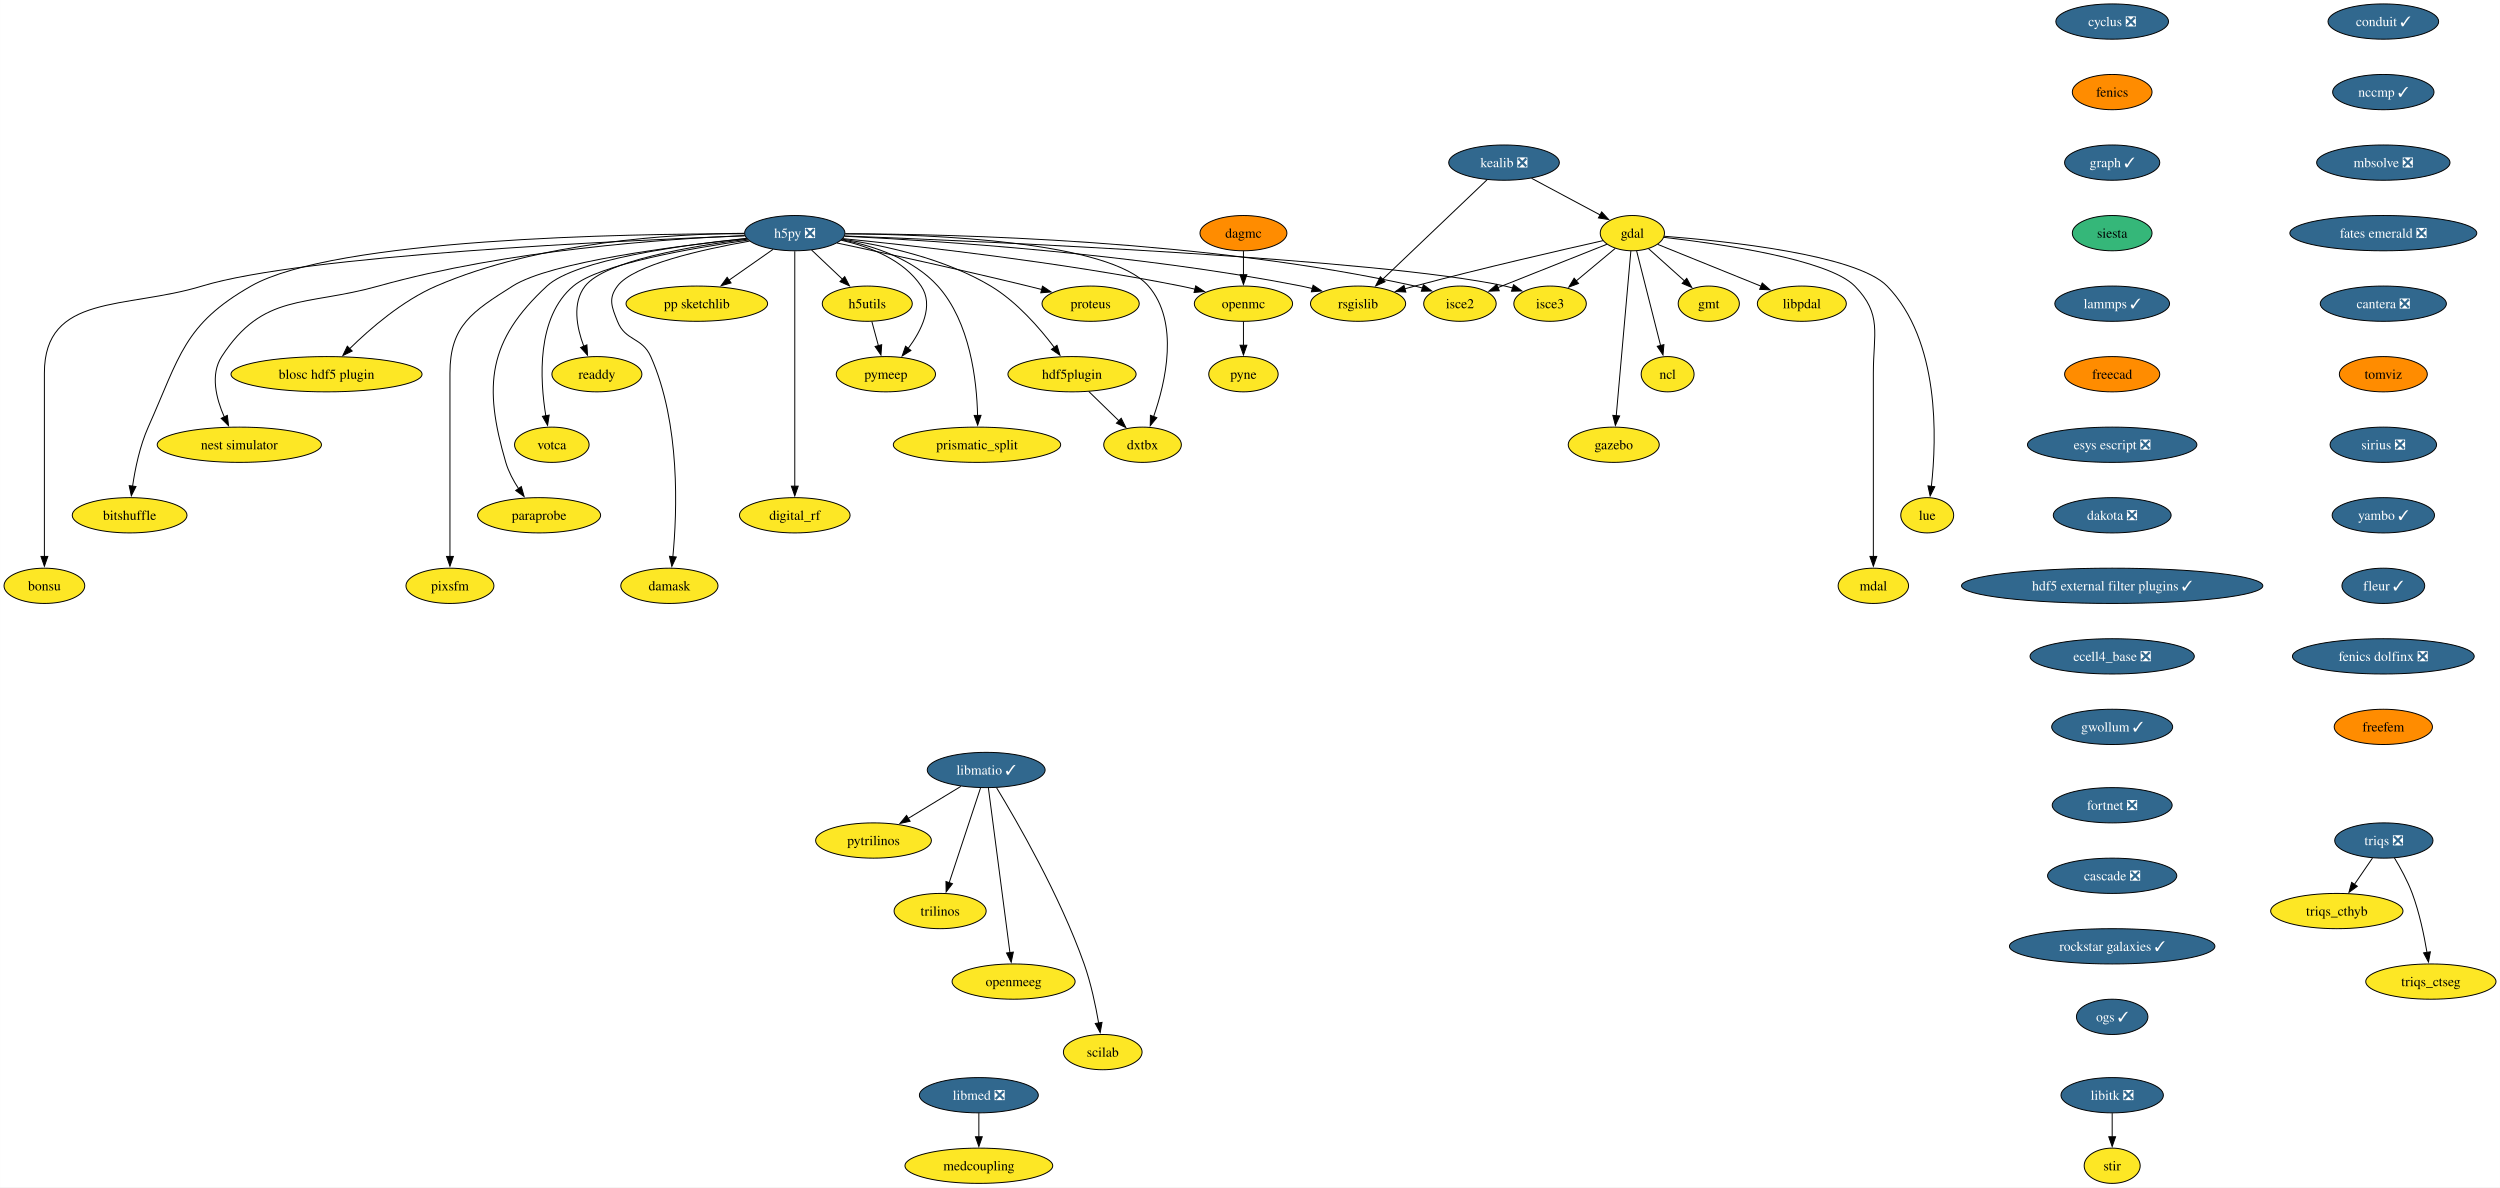
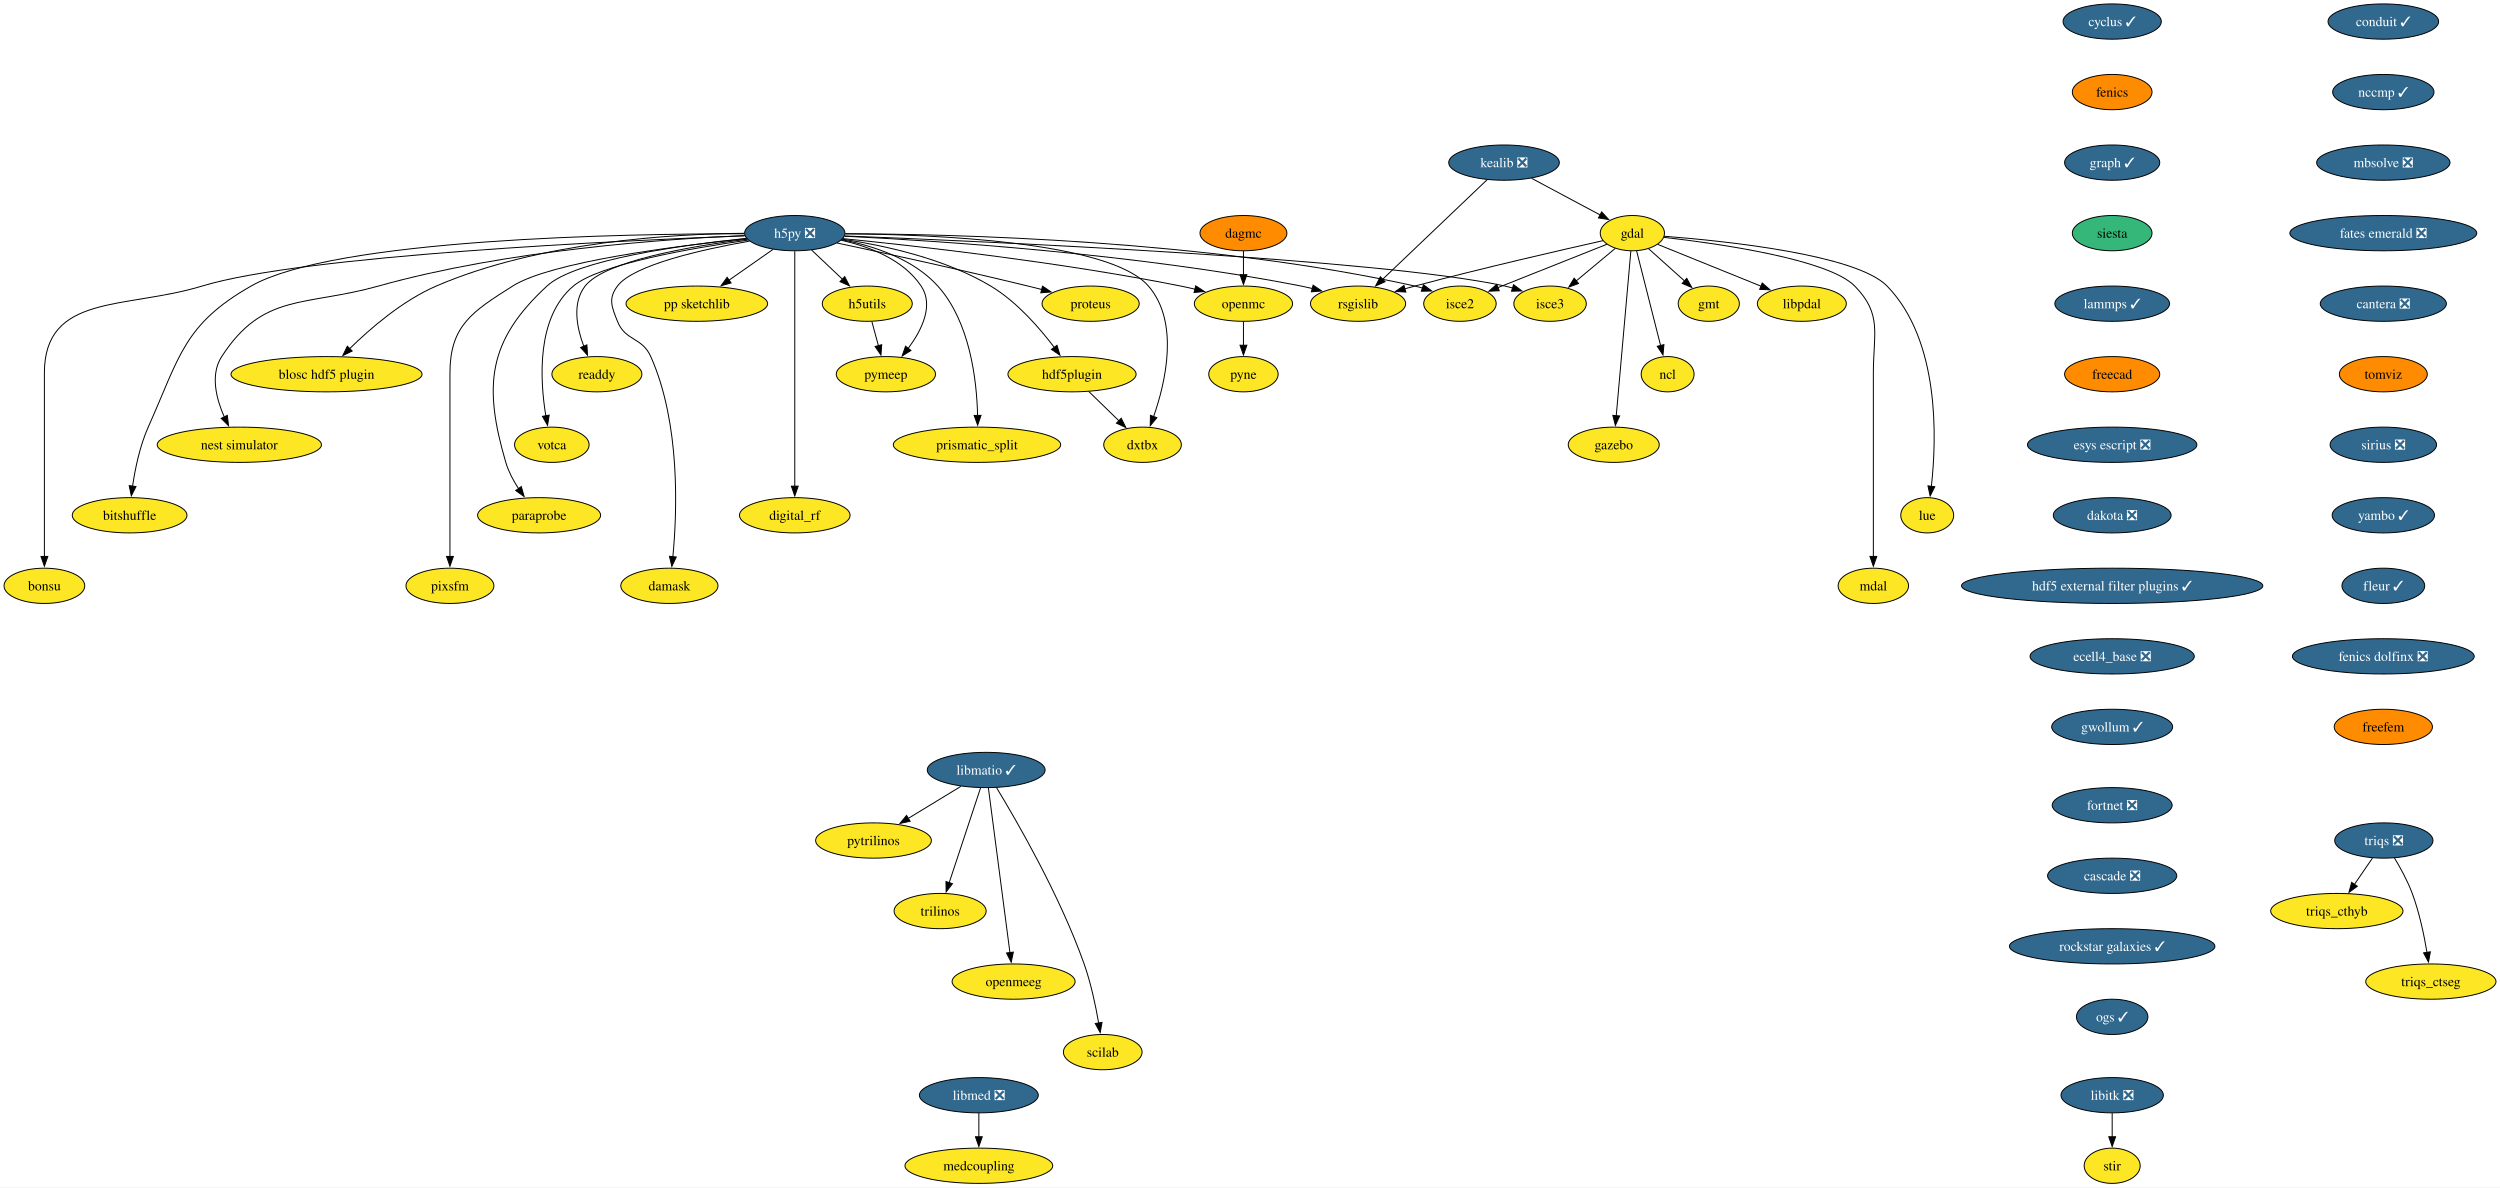
<svg xmlns="http://www.w3.org/2000/svg" xmlns:xlink="http://www.w3.org/1999/xlink" width="2552pt" height="1212pt" viewBox="0.00 0.00 2551.80 1212.00">
  <g id="graph0" class="graph" transform="scale(1 1) rotate(0) translate(4 1208)">
    <polygon fill="white" stroke="none" points="-4,4 -4,-1208 2547.8,-1208 2547.8,4 -4,4" />
    <g id="node1" class="node">
      <g id="a_node1">
-         <a xlink:href="https://github.com/conda-forge/cyclus-feedstock/pull/91" xlink:title="cyclus ❎">
-           <ellipse fill="#31688e" stroke="black" cx="2152.01" cy="-1186" rx="57.52" ry="18" />
-           <text text-anchor="middle" x="2152.01" y="-1181.33" font-family="Times,serif" font-size="14.00" fill="white">cyclus ❎</text>
+         <a xlink:href="https://github.com/conda-forge/cyclus-feedstock/pull/91" xlink:title="cyclus ✓">
+           <ellipse fill="#31688e" stroke="black" cx="2152.01" cy="-1186" rx="50.16" ry="18" />
+           <text text-anchor="middle" x="2152.01" y="-1181.33" font-family="Times,serif" font-size="14.00" fill="white">cyclus ✓</text>
        </a>
      </g>
    </g>
    <g id="node2" class="node">
      <g id="a_node2">
        <a xlink:href="https://github.com/conda-forge/fenics-feedstock" xlink:title="fenics">
          <ellipse fill="#ff8c00" stroke="black" cx="2152.01" cy="-1114" rx="40.69" ry="18" />
          <text text-anchor="middle" x="2152.01" y="-1109.33" font-family="Times,serif" font-size="14.00">fenics</text>
        </a>
      </g>
    </g>
    <g id="node3" class="node">
      <g id="a_node3">
        <a xlink:href="https://github.com/conda-forge/graph-feedstock/pull/11" xlink:title="graph ✓">
          <ellipse fill="#31688e" stroke="black" cx="2152.01" cy="-1042" rx="48.58" ry="18" />
          <text text-anchor="middle" x="2152.01" y="-1037.33" font-family="Times,serif" font-size="14.00" fill="white">graph ✓</text>
        </a>
      </g>
    </g>
    <g id="node14" class="node">
      <g id="a_node14">
        <a xlink:href="https://github.com/conda-forge/siesta-feedstock" xlink:title="siesta">
          <ellipse fill="#35b779" stroke="black" cx="2152.01" cy="-970" rx="40.69" ry="18" />
          <text text-anchor="middle" x="2152.01" y="-965.33" font-family="Times,serif" font-size="14.00">siesta</text>
        </a>
      </g>
    </g>
    <g id="node4" class="node">
      <g id="a_node4">
        <a xlink:href="https://github.com/conda-forge/gdal-feedstock" xlink:title="gdal">
          <ellipse fill="#fde725" stroke="black" cx="1662.21" cy="-970" rx="32.79" ry="18" />
          <text text-anchor="middle" x="1662.21" y="-965.33" font-family="Times,serif" font-size="14.00">gdal</text>
        </a>
      </g>
    </g>
    <g id="node5" class="node">
      <g id="a_node5">
        <a xlink:href="https://github.com/conda-forge/gmt-feedstock" xlink:title="gmt">
          <ellipse fill="#fde725" stroke="black" cx="1740.21" cy="-898" rx="31.22" ry="18" />
          <text text-anchor="middle" x="1740.21" y="-893.33" font-family="Times,serif" font-size="14.00">gmt</text>
        </a>
      </g>
    </g>
    <g id="edge3" class="edge">
      <path fill="none" stroke="black" d="M1678.75,-954.15C1689.48,-944.53 1703.64,-931.82 1715.66,-921.03" />
      <polygon fill="black" stroke="black" points="1717.73,-923.88 1722.84,-914.59 1713.06,-918.67 1717.73,-923.88" />
    </g>
    <g id="node6" class="node">
      <g id="a_node6">
        <a xlink:href="https://github.com/conda-forge/ncl-feedstock" xlink:title="ncl">
          <ellipse fill="#fde725" stroke="black" cx="1698.21" cy="-826" rx="27" ry="18" />
          <text text-anchor="middle" x="1698.21" y="-821.33" font-family="Times,serif" font-size="14.00">ncl</text>
        </a>
      </g>
    </g>
    <g id="edge4" class="edge">
      <path fill="none" stroke="black" d="M1666.56,-951.87C1672.64,-927.88 1683.76,-883.99 1691.07,-855.16" />
      <polygon fill="black" stroke="black" points="1694.42,-856.21 1693.48,-845.66 1687.63,-854.49 1694.42,-856.21" />
    </g>
    <g id="node7" class="node">
      <g id="a_node7">
        <a xlink:href="https://github.com/conda-forge/rsgislib-feedstock" xlink:title="rsgislib">
          <ellipse fill="#fde725" stroke="black" cx="1382.21" cy="-898" rx="48.58" ry="18" />
          <text text-anchor="middle" x="1382.21" y="-893.33" font-family="Times,serif" font-size="14.00">rsgislib</text>
        </a>
      </g>
    </g>
    <g id="edge5" class="edge">
      <path fill="none" stroke="black" d="M1632.29,-962.36C1589.53,-952.77 1508.57,-934.17 1440.21,-916 1436.87,-915.11 1433.43,-914.17 1429.97,-913.21" />
      <polygon fill="black" stroke="black" points="1430.98,-909.86 1420.41,-910.49 1429.07,-916.59 1430.98,-909.86" />
    </g>
    <g id="node8" class="node">
      <g id="a_node8">
        <a xlink:href="https://github.com/conda-forge/isce2-feedstock" xlink:title="isce2">
          <ellipse fill="#fde725" stroke="black" cx="1486.21" cy="-898" rx="37" ry="18" />
          <text text-anchor="middle" x="1486.21" y="-893.33" font-family="Times,serif" font-size="14.00">isce2</text>
        </a>
      </g>
    </g>
    <g id="edge6" class="edge">
      <path fill="none" stroke="black" d="M1636.24,-958.67C1606.82,-946.97 1558.58,-927.78 1524.76,-914.33" />
      <polygon fill="black" stroke="black" points="1526.32,-911.19 1515.74,-910.74 1523.73,-917.69 1526.32,-911.19" />
    </g>
    <g id="node9" class="node">
      <g id="a_node9">
        <a xlink:href="https://github.com/conda-forge/gazebo-feedstock" xlink:title="gazebo">
          <ellipse fill="#fde725" stroke="black" cx="1643.21" cy="-754" rx="46.47" ry="18" />
          <text text-anchor="middle" x="1643.21" y="-749.33" font-family="Times,serif" font-size="14.00">gazebo</text>
        </a>
      </g>
    </g>
    <g id="edge7" class="edge">
      <path fill="none" stroke="black" d="M1660.69,-951.85C1657.43,-915.14 1649.75,-828.66 1645.75,-783.53" />
      <polygon fill="black" stroke="black" points="1649.25,-783.39 1644.88,-773.74 1642.27,-784.01 1649.25,-783.39" />
    </g>
    <g id="node10" class="node">
      <g id="a_node10">
        <a xlink:href="https://github.com/conda-forge/lue-feedstock" xlink:title="lue">
          <ellipse fill="#fde725" stroke="black" cx="1963.21" cy="-682" rx="27" ry="18" />
          <text text-anchor="middle" x="1963.21" y="-677.33" font-family="Times,serif" font-size="14.00">lue</text>
        </a>
      </g>
    </g>
    <g id="edge8" class="edge">
      <path fill="none" stroke="black" d="M1694.61,-966.85C1757.11,-962.02 1890.96,-948.1 1922.21,-916 1976.22,-860.52 1972.92,-760.39 1967.43,-711.47" />
      <polygon fill="black" stroke="black" points="1970.92,-711.18 1966.2,-701.69 1963.97,-712.05 1970.92,-711.18" />
    </g>
    <g id="node11" class="node">
      <g id="a_node11">
        <a xlink:href="https://github.com/conda-forge/mdal-feedstock" xlink:title="mdal">
          <ellipse fill="#fde725" stroke="black" cx="1908.21" cy="-610" rx="35.95" ry="18" />
          <text text-anchor="middle" x="1908.21" y="-605.33" font-family="Times,serif" font-size="14.00">mdal</text>
        </a>
      </g>
    </g>
    <g id="edge9" class="edge">
      <path fill="none" stroke="black" d="M1694.33,-965.72C1750.29,-959.35 1862.29,-943.44 1889.21,-916 1917.54,-887.13 1908.21,-867.45 1908.21,-827 1908.21,-827 1908.21,-827 1908.21,-753 1908.21,-713.74 1908.21,-668.38 1908.21,-639.69" />
      <polygon fill="black" stroke="black" points="1911.71,-640 1908.21,-630 1904.71,-640 1911.71,-640" />
    </g>
    <g id="node12" class="node">
      <g id="a_node12">
        <a xlink:href="https://github.com/conda-forge/isce3-feedstock" xlink:title="isce3">
          <ellipse fill="#fde725" stroke="black" cx="1578.21" cy="-898" rx="37" ry="18" />
          <text text-anchor="middle" x="1578.21" y="-893.33" font-family="Times,serif" font-size="14.00">isce3</text>
        </a>
      </g>
    </g>
    <g id="edge10" class="edge">
      <path fill="none" stroke="black" d="M1644.81,-954.5C1633.25,-944.86 1617.86,-932.04 1604.78,-921.14" />
      <polygon fill="black" stroke="black" points="1607.26,-918.65 1597.34,-914.94 1602.78,-924.03 1607.26,-918.65" />
    </g>
    <g id="node13" class="node">
      <g id="a_node13">
        <a xlink:href="https://github.com/conda-forge/libpdal-feedstock" xlink:title="libpdal">
          <ellipse fill="#fde725" stroke="black" cx="1835.21" cy="-898" rx="45.42" ry="18" />
          <text text-anchor="middle" x="1835.21" y="-893.33" font-family="Times,serif" font-size="14.00">libpdal</text>
        </a>
      </g>
    </g>
    <g id="edge11" class="edge">
      <path fill="none" stroke="black" d="M1688.11,-958.52C1715.97,-947.25 1760.69,-929.15 1793.52,-915.87" />
      <polygon fill="black" stroke="black" points="1794.79,-919.13 1802.75,-912.13 1792.17,-912.64 1794.79,-919.13" />
    </g>
    <g id="node43" class="node">
      <g id="a_node43">
        <a xlink:href="https://github.com/conda-forge/lammps-feedstock/pull/210" xlink:title="lammps ✓">
          <ellipse fill="#31688e" stroke="black" cx="2152.01" cy="-898" rx="58.57" ry="18" />
          <text text-anchor="middle" x="2152.01" y="-893.33" font-family="Times,serif" font-size="14.00" fill="white">lammps ✓</text>
        </a>
      </g>
    </g>
    <g id="node15" class="node">
      <g id="a_node15">
        <a xlink:href="https://github.com/conda-forge/h5py-feedstock/pull/151" xlink:title="h5py ❎">
          <ellipse fill="#31688e" stroke="black" cx="807.21" cy="-970" rx="51.21" ry="18" />
          <text text-anchor="middle" x="807.21" y="-965.33" font-family="Times,serif" font-size="14.00" fill="white">h5py ❎</text>
        </a>
      </g>
    </g>
    <g id="edge13" class="edge">
      <path fill="none" stroke="black" d="M857.94,-966.88C951.08,-962.31 1155.32,-949.12 1324.21,-916 1327.98,-915.26 1331.86,-914.39 1335.74,-913.43" />
      <polygon fill="black" stroke="black" points="1336.34,-916.89 1345.11,-910.94 1334.55,-910.12 1336.34,-916.89" />
    </g>
    <g id="edge14" class="edge">
      <path fill="none" stroke="black" d="M858.79,-969.37C967.61,-969.12 1228.14,-963.15 1440.21,-916 1442.81,-915.42 1445.45,-914.73 1448.1,-913.97" />
      <polygon fill="black" stroke="black" points="1448.97,-917.37 1457.41,-910.95 1446.82,-910.71 1448.97,-917.37" />
    </g>
    <g id="edge15" class="edge">
      <path fill="none" stroke="black" d="M858.26,-967.13C1001.18,-961.61 1403.25,-943.96 1532.21,-916 1534.81,-915.44 1537.46,-914.76 1540.11,-914" />
      <polygon fill="black" stroke="black" points="1540.97,-917.4 1549.42,-911 1538.83,-910.74 1540.97,-917.4" />
    </g>
    <g id="node16" class="node">
      <g id="a_node16">
        <a xlink:href="https://github.com/conda-forge/openmc-feedstock" xlink:title="openmc">
          <ellipse fill="#fde725" stroke="black" cx="1265.21" cy="-898" rx="50.16" ry="18" />
          <text text-anchor="middle" x="1265.21" y="-893.33" font-family="Times,serif" font-size="14.00">openmc</text>
        </a>
      </g>
    </g>
    <g id="edge16" class="edge">
      <path fill="none" stroke="black" d="M856.37,-964.4C931.26,-956.93 1078.19,-940.51 1201.21,-916 1206.04,-915.04 1211.03,-913.92 1216.02,-912.73" />
      <polygon fill="black" stroke="black" points="1216.49,-916.22 1225.35,-910.41 1214.8,-909.43 1216.49,-916.22" />
    </g>
    <g id="node17" class="node">
      <g id="a_node17">
        <a xlink:href="https://github.com/conda-forge/h5utils-feedstock" xlink:title="h5utils">
          <ellipse fill="#fde725" stroke="black" cx="881.21" cy="-898" rx="45.95" ry="18" />
          <text text-anchor="middle" x="881.21" y="-893.33" font-family="Times,serif" font-size="14.00">h5utils</text>
        </a>
      </g>
    </g>
    <g id="edge17" class="edge">
      <path fill="none" stroke="black" d="M824.38,-952.76C833.72,-943.93 845.45,-932.83 855.83,-923.01" />
      <polygon fill="black" stroke="black" points="858.18,-925.6 863.04,-916.19 853.37,-920.52 858.18,-925.6" />
    </g>
    <g id="node18" class="node">
      <g id="a_node18">
        <a xlink:href="https://github.com/conda-forge/pymeep-feedstock" xlink:title="pymeep">
          <ellipse fill="#fde725" stroke="black" cx="900.21" cy="-826" rx="50.68" ry="18" />
          <text text-anchor="middle" x="900.21" y="-821.33" font-family="Times,serif" font-size="14.00">pymeep</text>
        </a>
      </g>
    </g>
    <g id="edge18" class="edge">
      <path fill="none" stroke="black" d="M854.55,-962.8C883.39,-956.31 918.08,-943.05 936.21,-916 949.47,-896.22 936.72,-870.8 922.86,-852.19" />
      <polygon fill="black" stroke="black" points="925.77,-850.23 916.8,-844.59 920.3,-854.59 925.77,-850.23" />
    </g>
    <g id="node19" class="node">
      <g id="a_node19">
        <a xlink:href="https://github.com/conda-forge/blosc-hdf5-plugin-feedstock" xlink:title="blosc hdf5 plugin">
          <ellipse fill="#fde725" stroke="black" cx="329.21" cy="-826" rx="97.51" ry="18" />
          <text text-anchor="middle" x="329.21" y="-821.33" font-family="Times,serif" font-size="14.00">blosc hdf5 plugin</text>
        </a>
      </g>
    </g>
    <g id="edge19" class="edge">
      <path fill="none" stroke="black" d="M755.51,-969.86C682.48,-969.25 546.28,-961.37 441.21,-916 406.74,-901.12 373.93,-872.78 352.83,-852.06" />
      <polygon fill="black" stroke="black" points="355.41,-849.69 345.87,-845.06 350.44,-854.62 355.41,-849.69" />
    </g>
    <g id="node20" class="node">
      <g id="a_node20">
        <a xlink:href="https://github.com/conda-forge/nest-simulator-feedstock" xlink:title="nest simulator">
          <ellipse fill="#fde725" stroke="black" cx="240.21" cy="-754" rx="83.83" ry="18" />
          <text text-anchor="middle" x="240.21" y="-749.33" font-family="Times,serif" font-size="14.00">nest simulator</text>
        </a>
      </g>
    </g>
    <g id="edge20" class="edge">
      <path fill="none" stroke="black" d="M756.2,-967.54C675.43,-964.13 513.77,-952.9 382.21,-916 307.13,-894.94 264.55,-909.48 222.21,-844 210.34,-825.63 216.62,-801.03 224.87,-782.34" />
      <polygon fill="black" stroke="black" points="227.96,-784 229.17,-773.48 221.66,-780.95 227.96,-784" />
    </g>
    <g id="node21" class="node">
      <g id="a_node21">
        <a xlink:href="https://github.com/conda-forge/bitshuffle-feedstock" xlink:title="bitshuffle">
          <ellipse fill="#fde725" stroke="black" cx="128.21" cy="-682" rx="58.57" ry="18" />
          <text text-anchor="middle" x="128.21" y="-677.33" font-family="Times,serif" font-size="14.00">bitshuffle</text>
        </a>
      </g>
    </g>
    <g id="edge21" class="edge">
      <path fill="none" stroke="black" d="M755.78,-969.38C635.07,-969.44 337.36,-964.52 252.21,-916 183.4,-876.78 179.52,-844.32 147.21,-772 138.64,-752.8 133.84,-729.52 131.22,-711.58" />
      <polygon fill="black" stroke="black" points="134.72,-711.36 129.95,-701.89 127.78,-712.26 134.72,-711.36" />
    </g>
    <g id="node22" class="node">
      <g id="a_node22">
        <a xlink:href="https://github.com/conda-forge/bonsu-feedstock" xlink:title="bonsu">
          <ellipse fill="#fde725" stroke="black" cx="41.21" cy="-610" rx="41.21" ry="18" />
          <text text-anchor="middle" x="41.21" y="-605.33" font-family="Times,serif" font-size="14.00">bonsu</text>
        </a>
      </g>
    </g>
    <g id="edge22" class="edge">
      <path fill="none" stroke="black" d="M756.13,-967.25C629.77,-962.48 305.33,-947.47 202.21,-916 124.01,-892.14 41.21,-908.76 41.21,-827 41.21,-827 41.21,-827 41.21,-753 41.21,-713.74 41.21,-668.38 41.21,-639.69" />
      <polygon fill="black" stroke="black" points="44.71,-640 41.21,-630 37.71,-640 44.71,-640" />
    </g>
    <g id="node23" class="node">
      <g id="a_node23">
        <a xlink:href="https://github.com/conda-forge/proteus-feedstock" xlink:title="proteus">
          <ellipse fill="#fde725" stroke="black" cx="1109.21" cy="-898" rx="49.63" ry="18" />
          <text text-anchor="middle" x="1109.21" y="-893.33" font-family="Times,serif" font-size="14.00">proteus</text>
        </a>
      </g>
    </g>
    <g id="edge23" class="edge">
      <path fill="none" stroke="black" d="M850.33,-959.95C898.1,-949.79 977.36,-932.56 1045.21,-916 1049.8,-914.88 1054.56,-913.68 1059.32,-912.46" />
      <polygon fill="black" stroke="black" points="1060.09,-915.88 1068.89,-909.97 1058.33,-909.1 1060.09,-915.88" />
    </g>
    <g id="node24" class="node">
      <g id="a_node24">
        <a xlink:href="https://github.com/conda-forge/hdf5plugin-feedstock" xlink:title="hdf5plugin">
          <ellipse fill="#fde725" stroke="black" cx="1090.21" cy="-826" rx="65.41" ry="18" />
          <text text-anchor="middle" x="1090.21" y="-821.33" font-family="Times,serif" font-size="14.00">hdf5plugin</text>
        </a>
      </g>
    </g>
    <g id="edge24" class="edge">
      <path fill="none" stroke="black" d="M855.81,-963.82C898.24,-957.57 960.22,-944.15 1007.21,-916 1033.69,-900.14 1056.98,-873.4 1072.1,-853.36" />
      <polygon fill="black" stroke="black" points="1074.87,-855.5 1077.94,-845.36 1069.22,-851.36 1074.87,-855.5" />
    </g>
    <g id="node25" class="node">
      <g id="a_node25">
        <a xlink:href="https://github.com/conda-forge/prismatic_split-feedstock" xlink:title="prismatic_split">
          <ellipse fill="#fde725" stroke="black" cx="993.21" cy="-754" rx="85.41" ry="18" />
          <text text-anchor="middle" x="993.21" y="-749.33" font-family="Times,serif" font-size="14.00">prismatic_split</text>
        </a>
      </g>
    </g>
    <g id="edge25" class="edge">
      <path fill="none" stroke="black" d="M855.11,-963.36C887.24,-957.09 928.13,-943.85 953.21,-916 986.31,-879.24 993,-819.34 993.82,-783.89" />
      <polygon fill="black" stroke="black" points="997.32,-783.99 993.89,-773.96 990.32,-783.94 997.32,-783.99" />
    </g>
    <g id="node26" class="node">
      <g id="a_node26">
        <a xlink:href="https://github.com/conda-forge/digital_rf-feedstock" xlink:title="digital_rf">
          <ellipse fill="#fde725" stroke="black" cx="807.21" cy="-682" rx="56.47" ry="18" />
          <text text-anchor="middle" x="807.21" y="-677.33" font-family="Times,serif" font-size="14.00">digital_rf</text>
        </a>
      </g>
    </g>
    <g id="edge26" class="edge">
      <path fill="none" stroke="black" d="M807.21,-951.54C807.21,-903.76 807.21,-770.51 807.21,-711.61" />
      <polygon fill="black" stroke="black" points="810.71,-711.75 807.21,-701.75 803.71,-711.75 810.71,-711.75" />
    </g>
    <g id="node27" class="node">
      <g id="a_node27">
        <a xlink:href="https://github.com/conda-forge/damask-feedstock" xlink:title="damask">
          <ellipse fill="#fde725" stroke="black" cx="679.21" cy="-610" rx="49.63" ry="18" />
          <text text-anchor="middle" x="679.21" y="-605.33" font-family="Times,serif" font-size="14.00">damask</text>
        </a>
      </g>
    </g>
    <g id="edge27" class="edge">
      <path fill="none" stroke="black" d="M761,-961.87C712.92,-953.39 642.41,-937.62 626.21,-916 616.62,-903.19 620.3,-894.87 626.21,-880 634.34,-859.55 651.26,-864.1 660.21,-844 690.62,-775.74 687.12,-685.14 682.75,-639.65" />
      <polygon fill="black" stroke="black" points="686.25,-639.41 681.71,-629.83 679.29,-640.14 686.25,-639.41" />
    </g>
    <g id="node28" class="node">
      <g id="a_node28">
        <a xlink:href="https://github.com/conda-forge/pp-sketchlib-feedstock" xlink:title="pp sketchlib">
          <ellipse fill="#fde725" stroke="black" cx="707.21" cy="-898" rx="72.25" ry="18" />
          <text text-anchor="middle" x="707.21" y="-893.33" font-family="Times,serif" font-size="14.00">pp sketchlib</text>
        </a>
      </g>
    </g>
    <g id="edge28" class="edge">
      <path fill="none" stroke="black" d="M785.02,-953.46C771.8,-944.21 754.79,-932.3 740.04,-921.98" />
      <polygon fill="black" stroke="black" points="742.18,-919.2 731.98,-916.34 738.16,-924.94 742.18,-919.2" />
    </g>
    <g id="node29" class="node">
      <g id="a_node29">
        <a xlink:href="https://github.com/conda-forge/readdy-feedstock" xlink:title="readdy">
          <ellipse fill="#fde725" stroke="black" cx="605.21" cy="-826" rx="45.95" ry="18" />
          <text text-anchor="middle" x="605.21" y="-821.33" font-family="Times,serif" font-size="14.00">readdy</text>
        </a>
      </g>
    </g>
    <g id="edge29" class="edge">
      <path fill="none" stroke="black" d="M758.77,-963.87C702.09,-956.76 613.38,-941.77 593.21,-916 579.72,-898.76 584.64,-873.65 591.84,-854.49" />
      <polygon fill="black" stroke="black" points="595.01,-855.98 595.63,-845.4 588.55,-853.28 595.01,-855.98" />
    </g>
    <g id="node30" class="node">
      <g id="a_node30">
        <a xlink:href="https://github.com/conda-forge/votca-feedstock" xlink:title="votca">
          <ellipse fill="#fde725" stroke="black" cx="559.21" cy="-754" rx="38.06" ry="18" />
          <text text-anchor="middle" x="559.21" y="-749.33" font-family="Times,serif" font-size="14.00">votca</text>
        </a>
      </g>
    </g>
    <g id="edge30" class="edge">
      <path fill="none" stroke="black" d="M759.52,-962.92C701.48,-954.67 607.9,-938.35 581.21,-916 543.26,-884.21 547,-820.34 553.11,-783.31" />
      <polygon fill="black" stroke="black" points="556.5,-784.27 554.86,-773.8 549.61,-783 556.5,-784.27" />
    </g>
    <g id="node31" class="node">
      <g id="a_node31">
        <a xlink:href="https://github.com/conda-forge/dxtbx-feedstock" xlink:title="dxtbx">
          <ellipse fill="#fde725" stroke="black" cx="1162.21" cy="-754" rx="39.63" ry="18" />
          <text text-anchor="middle" x="1162.21" y="-749.33" font-family="Times,serif" font-size="14.00">dxtbx</text>
        </a>
      </g>
    </g>
    <g id="edge31" class="edge">
      <path fill="none" stroke="black" d="M858.62,-969.33C948.6,-968.69 1128.82,-961.6 1168.21,-916 1200.06,-879.14 1185.8,-817.92 1173.43,-782.54" />
      <polygon fill="black" stroke="black" points="1176.81,-781.61 1170.06,-773.45 1170.25,-784.04 1176.81,-781.61" />
    </g>
    <g id="node32" class="node">
      <g id="a_node32">
        <a xlink:href="https://github.com/conda-forge/paraprobe-feedstock" xlink:title="paraprobe">
          <ellipse fill="#fde725" stroke="black" cx="546.21" cy="-682" rx="62.78" ry="18" />
          <text text-anchor="middle" x="546.21" y="-677.33" font-family="Times,serif" font-size="14.00">paraprobe</text>
        </a>
      </g>
    </g>
    <g id="edge32" class="edge">
      <path fill="none" stroke="black" d="M757.85,-964.65C692.84,-957.94 583.32,-942.94 554.21,-916 493.92,-860.2 489.1,-814.83 512.21,-736 514.97,-726.6 519.96,-717.29 525.28,-709.16" />
      <polygon fill="black" stroke="black" points="528.04,-711.32 530.94,-701.13 522.32,-707.29 528.04,-711.32" />
    </g>
    <g id="node33" class="node">
      <g id="a_node33">
        <a xlink:href="https://github.com/conda-forge/pixsfm-feedstock" xlink:title="pixsfm">
          <ellipse fill="#fde725" stroke="black" cx="455.21" cy="-610" rx="44.9" ry="18" />
          <text text-anchor="middle" x="455.21" y="-605.33" font-family="Times,serif" font-size="14.00">pixsfm</text>
        </a>
      </g>
    </g>
    <g id="edge33" class="edge">
      <path fill="none" stroke="black" d="M758.14,-964.42C686.66,-957.01 558.19,-940.69 519.21,-916 478.06,-889.93 455.21,-875.72 455.21,-827 455.21,-827 455.21,-827 455.21,-753 455.21,-713.74 455.21,-668.38 455.21,-639.69" />
      <polygon fill="black" stroke="black" points="458.71,-640 455.21,-630 451.71,-640 458.71,-640" />
    </g>
    <g id="node34" class="node">
      <g id="a_node34">
        <a xlink:href="https://github.com/conda-forge/pyne-feedstock" xlink:title="pyne">
          <ellipse fill="#fde725" stroke="black" cx="1265.21" cy="-826" rx="35.42" ry="18" />
          <text text-anchor="middle" x="1265.21" y="-821.33" font-family="Times,serif" font-size="14.00">pyne</text>
        </a>
      </g>
    </g>
    <g id="edge34" class="edge">
      <path fill="none" stroke="black" d="M1265.21,-879.7C1265.21,-872.41 1265.21,-863.73 1265.21,-855.54" />
      <polygon fill="black" stroke="black" points="1268.71,-855.62 1265.21,-845.62 1261.71,-855.62 1268.71,-855.62" />
    </g>
    <g id="edge35" class="edge">
      <path fill="none" stroke="black" d="M885.91,-879.7C887.93,-872.24 890.35,-863.32 892.62,-854.97" />
      <polygon fill="black" stroke="black" points="895.93,-856.13 895.17,-845.57 889.18,-854.3 895.93,-856.13" />
    </g>
    <g id="edge36" class="edge">
      <path fill="none" stroke="black" d="M1107.28,-808.41C1116.5,-799.44 1128.05,-788.21 1138.17,-778.37" />
      <polygon fill="black" stroke="black" points="1140.44,-781.05 1145.17,-771.57 1135.56,-776.03 1140.44,-781.05" />
    </g>
    <g id="node35" class="node">
      <g id="a_node35">
        <a xlink:href="https://github.com/conda-forge/kealib-feedstock/pull/65" xlink:title="kealib ❎">
          <ellipse fill="#31688e" stroke="black" cx="1531.21" cy="-1042" rx="56.47" ry="18" />
          <text text-anchor="middle" x="1531.21" y="-1037.33" font-family="Times,serif" font-size="14.00" fill="white">kealib ❎</text>
        </a>
      </g>
    </g>
    <g id="edge37" class="edge">
      <path fill="none" stroke="black" d="M1559.32,-1025.98C1579.86,-1015 1607.79,-1000.08 1629.36,-988.55" />
      <polygon fill="black" stroke="black" points="1630.88,-991.71 1638.05,-983.91 1627.58,-985.54 1630.88,-991.71" />
    </g>
    <g id="edge38" class="edge">
      <path fill="none" stroke="black" d="M1513.83,-1024.43C1487.45,-999.29 1437.18,-951.38 1406.98,-922.6" />
      <polygon fill="black" stroke="black" points="1409.78,-920.44 1400.12,-916.07 1404.95,-925.5 1409.78,-920.44" />
    </g>
    <g id="node36" class="node">
      <g id="a_node36">
        <a xlink:href="https://github.com/conda-forge/libitk-feedstock/pull/99" xlink:title="libitk ❎">
          <ellipse fill="#31688e" stroke="black" cx="2152.01" cy="-90" rx="52.26" ry="18" />
          <text text-anchor="middle" x="2152.01" y="-85.33" font-family="Times,serif" font-size="14.00" fill="white">libitk ❎</text>
        </a>
      </g>
    </g>
    <g id="node37" class="node">
      <g id="a_node37">
        <a xlink:href="https://github.com/conda-forge/stir-feedstock" xlink:title="stir">
          <ellipse fill="#fde725" stroke="black" cx="2152.01" cy="-18" rx="28.59" ry="18" />
          <text text-anchor="middle" x="2152.01" y="-13.32" font-family="Times,serif" font-size="14.00">stir</text>
        </a>
      </g>
    </g>
    <g id="edge39" class="edge">
      <path fill="none" stroke="black" d="M2152.01,-71.7C2152.01,-64.41 2152.01,-55.73 2152.01,-47.54" />
      <polygon fill="black" stroke="black" points="2155.51,-47.62 2152.01,-37.62 2148.51,-47.62 2155.51,-47.62" />
    </g>
    <g id="node38" class="node">
      <g id="a_node38">
        <a xlink:href="https://github.com/conda-forge/libmatio-feedstock/pull/53" xlink:title="libmatio ✓">
          <ellipse fill="#31688e" stroke="black" cx="1002.58" cy="-422" rx="60.15" ry="18" />
          <text text-anchor="middle" x="1002.58" y="-417.32" font-family="Times,serif" font-size="14.00" fill="white">libmatio ✓</text>
        </a>
      </g>
    </g>
    <g id="node39" class="node">
      <g id="a_node39">
        <a xlink:href="https://github.com/conda-forge/pytrilinos-feedstock" xlink:title="pytrilinos">
          <ellipse fill="#fde725" stroke="black" cx="887.58" cy="-350" rx="59.1" ry="18" />
          <text text-anchor="middle" x="887.58" y="-345.32" font-family="Times,serif" font-size="14.00">pytrilinos</text>
        </a>
      </g>
    </g>
    <g id="edge40" class="edge">
      <path fill="none" stroke="black" d="M976.77,-405.29C960.94,-395.65 940.44,-383.18 923.09,-372.62" />
      <polygon fill="black" stroke="black" points="924.95,-369.65 914.59,-367.44 921.31,-375.63 924.95,-369.65" />
    </g>
    <g id="node40" class="node">
      <g id="a_node40">
        <a xlink:href="https://github.com/conda-forge/trilinos-feedstock" xlink:title="trilinos">
          <ellipse fill="#fde725" stroke="black" cx="955.58" cy="-278" rx="47" ry="18" />
          <text text-anchor="middle" x="955.58" y="-273.32" font-family="Times,serif" font-size="14.00">trilinos</text>
        </a>
      </g>
    </g>
    <g id="edge41" class="edge">
      <path fill="none" stroke="black" d="M996.81,-403.59C988.84,-379.5 974.36,-335.75 964.86,-307.03" />
      <polygon fill="black" stroke="black" points="968.18,-305.94 961.72,-297.55 961.54,-308.14 968.18,-305.94" />
    </g>
    <g id="node41" class="node">
      <g id="a_node41">
        <a xlink:href="https://github.com/conda-forge/openmeeg-feedstock" xlink:title="openmeeg">
          <ellipse fill="#fde725" stroke="black" cx="1030.58" cy="-206" rx="62.78" ry="18" />
          <text text-anchor="middle" x="1030.58" y="-201.33" font-family="Times,serif" font-size="14.00">openmeeg</text>
        </a>
      </g>
    </g>
    <g id="edge42" class="edge">
      <path fill="none" stroke="black" d="M1004.82,-403.85C1009.62,-367.14 1020.94,-280.66 1026.84,-235.53" />
      <polygon fill="black" stroke="black" points="1030.3,-236.1 1028.13,-225.73 1023.36,-235.19 1030.3,-236.1" />
    </g>
    <g id="node42" class="node">
      <g id="a_node42">
        <a xlink:href="https://github.com/conda-forge/scilab-feedstock" xlink:title="scilab">
          <ellipse fill="#fde725" stroke="black" cx="1121.58" cy="-134" rx="40.16" ry="18" />
          <text text-anchor="middle" x="1121.58" y="-129.32" font-family="Times,serif" font-size="14.00">scilab</text>
        </a>
      </g>
    </g>
    <g id="edge43" class="edge">
      <path fill="none" stroke="black" d="M1013.12,-404.02C1033.36,-370.72 1077.82,-293.97 1102.58,-224 1109.51,-204.39 1114.34,-181.42 1117.39,-163.73" />
      <polygon fill="black" stroke="black" points="1120.84,-164.35 1118.98,-153.92 1113.93,-163.23 1120.84,-164.35" />
    </g>
    <g id="node46" class="node">
      <g id="a_node46">
        <a xlink:href="https://github.com/conda-forge/freecad-feedstock" xlink:title="freecad">
          <ellipse fill="#ff8c00" stroke="black" cx="2152.01" cy="-826" rx="48.58" ry="18" />
          <text text-anchor="middle" x="2152.01" y="-821.33" font-family="Times,serif" font-size="14.00">freecad</text>
        </a>
      </g>
    </g>
    <g id="node44" class="node">
      <g id="a_node44">
        <a xlink:href="https://github.com/conda-forge/libmed-feedstock/pull/69" xlink:title="libmed ❎">
          <ellipse fill="#31688e" stroke="black" cx="995.11" cy="-90" rx="60.68" ry="18" />
          <text text-anchor="middle" x="995.11" y="-85.33" font-family="Times,serif" font-size="14.00" fill="white">libmed ❎</text>
        </a>
      </g>
    </g>
    <g id="node45" class="node">
      <g id="a_node45">
        <a xlink:href="https://github.com/conda-forge/medcoupling-feedstock" xlink:title="medcoupling">
          <ellipse fill="#fde725" stroke="black" cx="995.11" cy="-18" rx="75.41" ry="18" />
          <text text-anchor="middle" x="995.11" y="-13.32" font-family="Times,serif" font-size="14.00">medcoupling</text>
        </a>
      </g>
    </g>
    <g id="edge45" class="edge">
      <path fill="none" stroke="black" d="M995.11,-71.7C995.11,-64.41 995.11,-55.73 995.11,-47.54" />
      <polygon fill="black" stroke="black" points="998.61,-47.62 995.11,-37.62 991.61,-47.62 998.61,-47.62" />
    </g>
    <g id="node47" class="node">
      <g id="a_node47">
        <a xlink:href="https://github.com/conda-forge/esys-escript-feedstock/pull/76" xlink:title="esys escript ❎">
          <ellipse fill="#31688e" stroke="black" cx="2152.01" cy="-754" rx="86.46" ry="18" />
          <text text-anchor="middle" x="2152.01" y="-749.33" font-family="Times,serif" font-size="14.00" fill="white">esys escript ❎</text>
        </a>
      </g>
    </g>
    <g id="node48" class="node">
      <g id="a_node48">
        <a xlink:href="https://github.com/conda-forge/dakota-feedstock/pull/52" xlink:title="dakota ❎">
          <ellipse fill="#31688e" stroke="black" cx="2152.01" cy="-682" rx="60.15" ry="18" />
          <text text-anchor="middle" x="2152.01" y="-677.33" font-family="Times,serif" font-size="14.00" fill="white">dakota ❎</text>
        </a>
      </g>
    </g>
    <g id="node49" class="node">
      <g id="a_node49">
        <a xlink:href="https://github.com/conda-forge/hdf5-external-filter-plugins-feedstock/pull/23" xlink:title="hdf5 external filter plugins ✓">
          <ellipse fill="#31688e" stroke="black" cx="2152.01" cy="-610" rx="153.8" ry="18" />
          <text text-anchor="middle" x="2152.01" y="-605.33" font-family="Times,serif" font-size="14.00" fill="white">hdf5 external filter plugins ✓</text>
        </a>
      </g>
    </g>
    <g id="node53" class="node">
      <g id="a_node53">
        <a xlink:href="https://github.com/conda-forge/ecell4_base-feedstock/pull/32" xlink:title="ecell4_base ❎">
          <ellipse fill="#31688e" stroke="black" cx="2152.01" cy="-538" rx="83.83" ry="18" />
          <text text-anchor="middle" x="2152.01" y="-533.33" font-family="Times,serif" font-size="14.00" fill="white">ecell4_base ❎</text>
        </a>
      </g>
    </g>
    <g id="node50" class="node">
      <g id="a_node50">
        <a xlink:href="https://github.com/conda-forge/triqs-feedstock/pull/72" xlink:title="triqs ❎">
          <ellipse fill="#31688e" stroke="black" cx="2429.33" cy="-350" rx="50.16" ry="18" />
          <text text-anchor="middle" x="2429.33" y="-345.32" font-family="Times,serif" font-size="14.00" fill="white">triqs ❎</text>
        </a>
      </g>
    </g>
    <g id="node51" class="node">
      <g id="a_node51">
        <a xlink:href="https://github.com/conda-forge/triqs_cthyb-feedstock" xlink:title="triqs_cthyb">
          <ellipse fill="#fde725" stroke="black" cx="2381.33" cy="-278" rx="67.52" ry="18" />
          <text text-anchor="middle" x="2381.33" y="-273.32" font-family="Times,serif" font-size="14.00">triqs_cthyb</text>
        </a>
      </g>
    </g>
    <g id="edge50" class="edge">
      <path fill="none" stroke="black" d="M2417.71,-332.05C2412.17,-323.97 2405.41,-314.12 2399.23,-305.11" />
      <polygon fill="black" stroke="black" points="2402.24,-303.31 2393.7,-297.04 2396.47,-307.26 2402.24,-303.31" />
    </g>
    <g id="node52" class="node">
      <g id="a_node52">
        <a xlink:href="https://github.com/conda-forge/triqs_ctseg-feedstock" xlink:title="triqs_ctseg">
          <ellipse fill="#fde725" stroke="black" cx="2477.33" cy="-206" rx="66.47" ry="18" />
          <text text-anchor="middle" x="2477.33" y="-201.32" font-family="Times,serif" font-size="14.00">triqs_ctseg</text>
        </a>
      </g>
    </g>
    <g id="edge51" class="edge">
      <path fill="none" stroke="black" d="M2440.04,-332.41C2446.18,-322.25 2453.58,-308.78 2458.33,-296 2465.57,-276.5 2470.39,-253.53 2473.36,-235.8" />
      <polygon fill="black" stroke="black" points="2476.81,-236.4 2474.9,-225.98 2469.89,-235.32 2476.81,-236.4" />
    </g>
    <g id="node54" class="node">
      <g id="a_node54">
        <a xlink:href="https://github.com/conda-forge/gwollum-feedstock/pull/61" xlink:title="gwollum ✓">
          <ellipse fill="#31688e" stroke="black" cx="2152.01" cy="-466" rx="61.73" ry="18" />
          <text text-anchor="middle" x="2152.01" y="-461.32" font-family="Times,serif" font-size="14.00" fill="white">gwollum ✓</text>
        </a>
      </g>
    </g>
    <g id="node55" class="node">
      <g id="a_node55">
        <a xlink:href="https://github.com/conda-forge/conduit-feedstock/pull/47" xlink:title="conduit ✓">
          <ellipse fill="#31688e" stroke="black" cx="2428.8" cy="-1186" rx="56.47" ry="18" />
          <text text-anchor="middle" x="2428.8" y="-1181.33" font-family="Times,serif" font-size="14.00" fill="white">conduit ✓</text>
        </a>
      </g>
    </g>
    <g id="node56" class="node">
      <g id="a_node56">
        <a xlink:href="https://github.com/conda-forge/nccmp-feedstock/pull/20" xlink:title="nccmp ✓">
          <ellipse fill="#31688e" stroke="black" cx="2428.8" cy="-1114" rx="51.74" ry="18" />
          <text text-anchor="middle" x="2428.8" y="-1109.33" font-family="Times,serif" font-size="14.00" fill="white">nccmp ✓</text>
        </a>
      </g>
    </g>
    <g id="node58" class="node">
      <g id="a_node58">
        <a xlink:href="https://github.com/conda-forge/mbsolve-feedstock/pull/19" xlink:title="mbsolve ❎">
          <ellipse fill="#31688e" stroke="black" cx="2428.8" cy="-1042" rx="68.04" ry="18" />
          <text text-anchor="middle" x="2428.8" y="-1037.33" font-family="Times,serif" font-size="14.00" fill="white">mbsolve ❎</text>
        </a>
      </g>
    </g>
    <g id="node57" class="node">
      <g id="a_node57">
        <a xlink:href="https://github.com/conda-forge/dagmc-feedstock" xlink:title="dagmc">
          <ellipse fill="#ff8c00" stroke="black" cx="1265.21" cy="-970" rx="44.37" ry="18" />
          <text text-anchor="middle" x="1265.21" y="-965.33" font-family="Times,serif" font-size="14.00">dagmc</text>
        </a>
      </g>
    </g>
    <g id="edge55" class="edge">
      <path fill="none" stroke="black" d="M1265.21,-951.7C1265.21,-944.41 1265.21,-935.73 1265.21,-927.54" />
      <polygon fill="black" stroke="black" points="1268.71,-927.62 1265.21,-917.62 1261.71,-927.62 1268.71,-927.62" />
    </g>
    <g id="node59" class="node">
      <g id="a_node59">
        <a xlink:href="https://github.com/conda-forge/fates-emerald-feedstock/pull/20" xlink:title="fates emerald ❎">
          <ellipse fill="#31688e" stroke="black" cx="2428.8" cy="-970" rx="95.4" ry="18" />
          <text text-anchor="middle" x="2428.8" y="-965.33" font-family="Times,serif" font-size="14.00" fill="white">fates emerald ❎</text>
        </a>
      </g>
    </g>
    <g id="node60" class="node">
      <g id="a_node60">
        <a xlink:href="https://github.com/conda-forge/cantera-feedstock/pull/44" xlink:title="cantera ❎">
          <ellipse fill="#31688e" stroke="black" cx="2428.8" cy="-898" rx="64.36" ry="18" />
          <text text-anchor="middle" x="2428.8" y="-893.33" font-family="Times,serif" font-size="14.00" fill="white">cantera ❎</text>
        </a>
      </g>
    </g>
    <g id="node61" class="node">
      <g id="a_node61">
        <a xlink:href="https://github.com/conda-forge/tomviz-feedstock" xlink:title="tomviz">
          <ellipse fill="#ff8c00" stroke="black" cx="2428.8" cy="-826" rx="44.9" ry="18" />
          <text text-anchor="middle" x="2428.8" y="-821.33" font-family="Times,serif" font-size="14.00">tomviz</text>
        </a>
      </g>
    </g>
    <g id="node62" class="node">
      <g id="a_node62">
        <a xlink:href="https://github.com/conda-forge/sirius-feedstock/pull/33" xlink:title="sirius ❎">
          <ellipse fill="#31688e" stroke="black" cx="2428.8" cy="-754" rx="54.36" ry="18" />
          <text text-anchor="middle" x="2428.8" y="-749.33" font-family="Times,serif" font-size="14.00" fill="white">sirius ❎</text>
        </a>
      </g>
    </g>
    <g id="node63" class="node">
      <g id="a_node63">
        <a xlink:href="https://github.com/conda-forge/yambo-feedstock/pull/33" xlink:title="yambo ✓">
          <ellipse fill="#31688e" stroke="black" cx="2428.8" cy="-682" rx="52.26" ry="18" />
          <text text-anchor="middle" x="2428.8" y="-677.33" font-family="Times,serif" font-size="14.00" fill="white">yambo ✓</text>
        </a>
      </g>
    </g>
    <g id="node64" class="node">
      <g id="a_node64">
        <a xlink:href="https://github.com/conda-forge/fleur-feedstock/pull/21" xlink:title="fleur ✓">
          <ellipse fill="#31688e" stroke="black" cx="2428.8" cy="-610" rx="42.26" ry="18" />
          <text text-anchor="middle" x="2428.8" y="-605.33" font-family="Times,serif" font-size="14.00" fill="white">fleur ✓</text>
        </a>
      </g>
    </g>
    <g id="node65" class="node">
      <g id="a_node65">
        <a xlink:href="https://github.com/conda-forge/fenics-dolfinx-feedstock/pull/89" xlink:title="fenics dolfinx ❎">
          <ellipse fill="#31688e" stroke="black" cx="2428.8" cy="-538" rx="92.77" ry="18" />
          <text text-anchor="middle" x="2428.8" y="-533.33" font-family="Times,serif" font-size="14.00" fill="white">fenics dolfinx ❎</text>
        </a>
      </g>
    </g>
    <g id="node66" class="node">
      <g id="a_node66">
        <a xlink:href="https://github.com/conda-forge/freefem-feedstock" xlink:title="freefem">
          <ellipse fill="#ff8c00" stroke="black" cx="2428.8" cy="-466" rx="50.16" ry="18" />
          <text text-anchor="middle" x="2428.8" y="-461.32" font-family="Times,serif" font-size="14.00">freefem</text>
        </a>
      </g>
    </g>
    <g id="node67" class="node">
      <g id="a_node67">
        <a xlink:href="https://github.com/conda-forge/fortnet-feedstock/pull/8" xlink:title="fortnet ❎">
          <ellipse fill="#31688e" stroke="black" cx="2152.01" cy="-386" rx="61.2" ry="18" />
          <text text-anchor="middle" x="2152.01" y="-381.32" font-family="Times,serif" font-size="14.00" fill="white">fortnet ❎</text>
        </a>
      </g>
    </g>
    <g id="node68" class="node">
      <g id="a_node68">
        <a xlink:href="https://github.com/conda-forge/cascade-feedstock/pull/25" xlink:title="cascade ❎">
          <ellipse fill="#31688e" stroke="black" cx="2152.01" cy="-314" rx="65.94" ry="18" />
          <text text-anchor="middle" x="2152.01" y="-309.32" font-family="Times,serif" font-size="14.00" fill="white">cascade ❎</text>
        </a>
      </g>
    </g>
    <g id="node69" class="node">
      <g id="a_node69">
        <a xlink:href="https://github.com/conda-forge/rockstar-galaxies-feedstock/pull/4" xlink:title="rockstar galaxies ✓">
          <ellipse fill="#31688e" stroke="black" cx="2152.01" cy="-242" rx="104.87" ry="18" />
          <text text-anchor="middle" x="2152.01" y="-237.32" font-family="Times,serif" font-size="14.00" fill="white">rockstar galaxies ✓</text>
        </a>
      </g>
    </g>
    <g id="node70" class="node">
      <g id="a_node70">
        <a xlink:href="https://github.com/conda-forge/ogs-feedstock/pull/2" xlink:title="ogs ✓">
          <ellipse fill="#31688e" stroke="black" cx="2152.01" cy="-170" rx="36.48" ry="18" />
          <text text-anchor="middle" x="2152.01" y="-165.32" font-family="Times,serif" font-size="14.00" fill="white">ogs ✓</text>
        </a>
      </g>
    </g>
  </g>
</svg>
